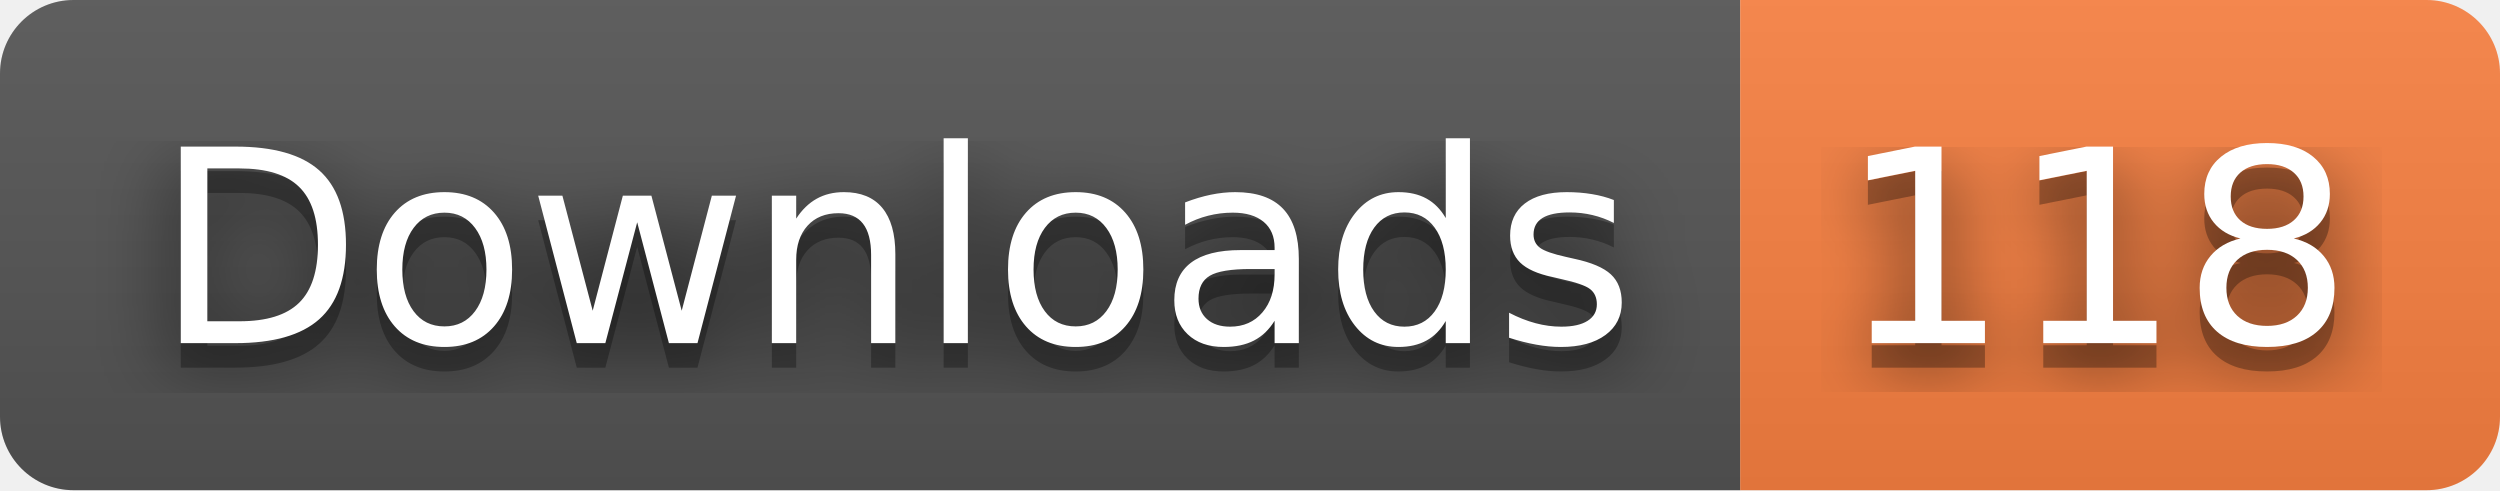
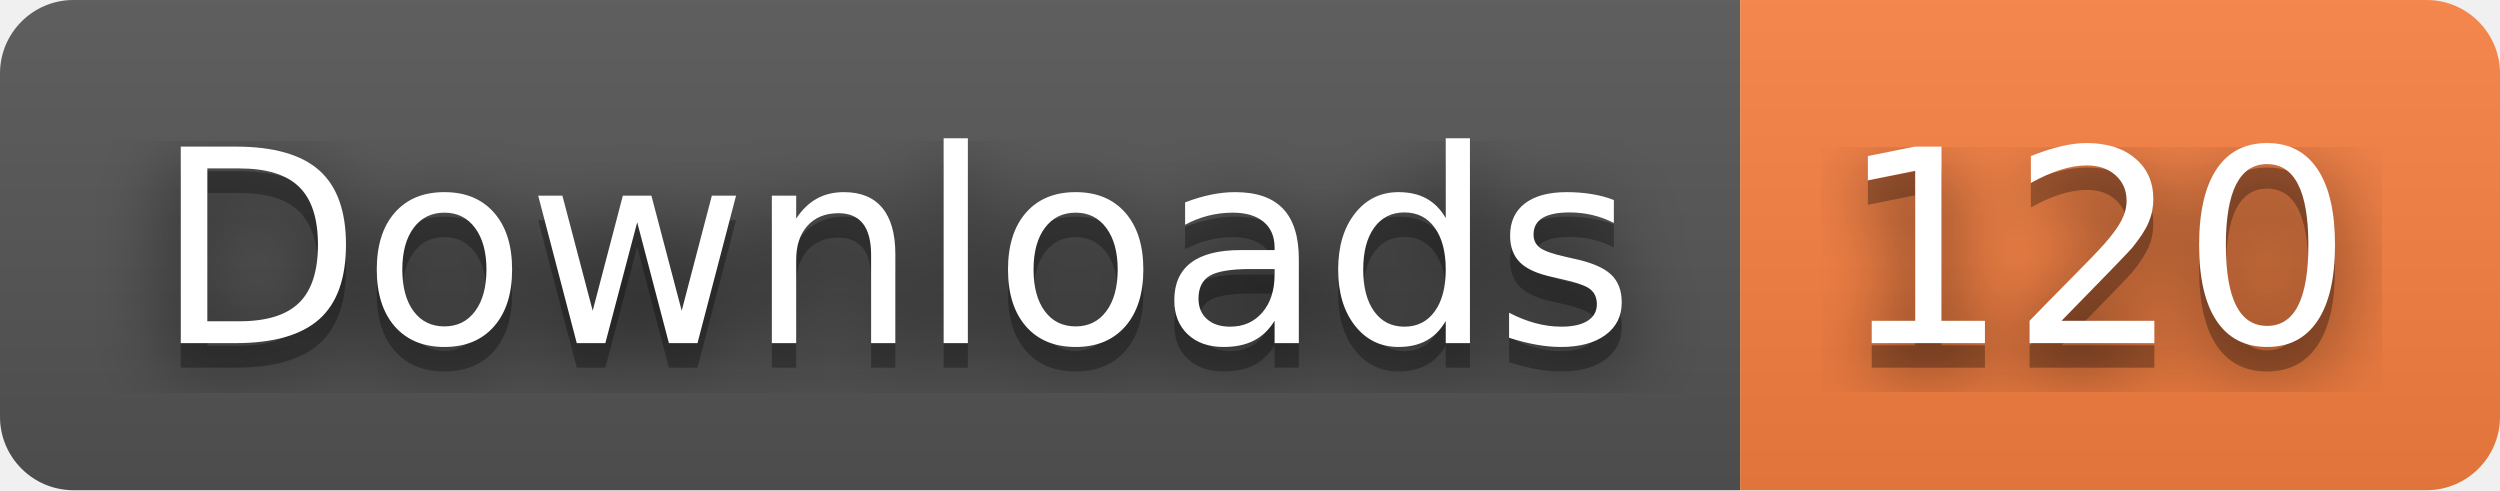
- <svg xmlns="http://www.w3.org/2000/svg" width="102" height="20" role="img" aria-label="Downloads: 118">
+ <svg xmlns="http://www.w3.org/2000/svg" width="102" height="20" role="img" aria-label="Downloads: 120">
  <filter id="blur">
    <feGaussianBlur stdDeviation="16" />
  </filter>
  <linearGradient id="s" x2="0" y2="100%">
    <stop offset="0" stop-color="#bbb" stop-opacity=".1" />
    <stop offset="1" stop-opacity=".1" />
  </linearGradient>
  <clipPath id="r">
    <rect width="102" height="20" rx="3" />
  </clipPath>
  <g clip-path="url(#r)">
    <rect width="71" height="20" fill="#555" />
    <rect x="71" width="31" height="20" fill="#fa8142" />
    <rect width="102" height="20" fill="url(#s)" />
  </g>
  <g fill="#fff" text-anchor="middle" font-family="Verdana,Geneva,DejaVu Sans,sans-serif" text-rendering="geometricPrecision" font-size="110">
    <g transform="scale(.1)">
      <g aria-hidden="true" fill="#010101">
        <text x="365" y="150" fill-opacity=".8" filter="url(#blur)" textLength="610">Downloads</text>
        <text x="365" y="150" fill-opacity=".3" textLength="610">Downloads</text>
      </g>
      <text x="365" y="140" textLength="610">Downloads</text>
    </g>
    <g transform="scale(.1)">
      <g aria-hidden="true" fill="#010101">
-         <text x="855" y="150" fill-opacity=".8" filter="url(#blur)" textLength="210">118</text>
-         <text x="855" y="150" fill-opacity=".3" textLength="210">118</text>
+         <text x="855" y="150" fill-opacity=".8" filter="url(#blur)" textLength="210">120</text>
+         <text x="855" y="150" fill-opacity=".3" textLength="210">120</text>
      </g>
-       <text x="855" y="140" textLength="210">118</text>
+       <text x="855" y="140" textLength="210">120</text>
    </g>
  </g>
</svg>
